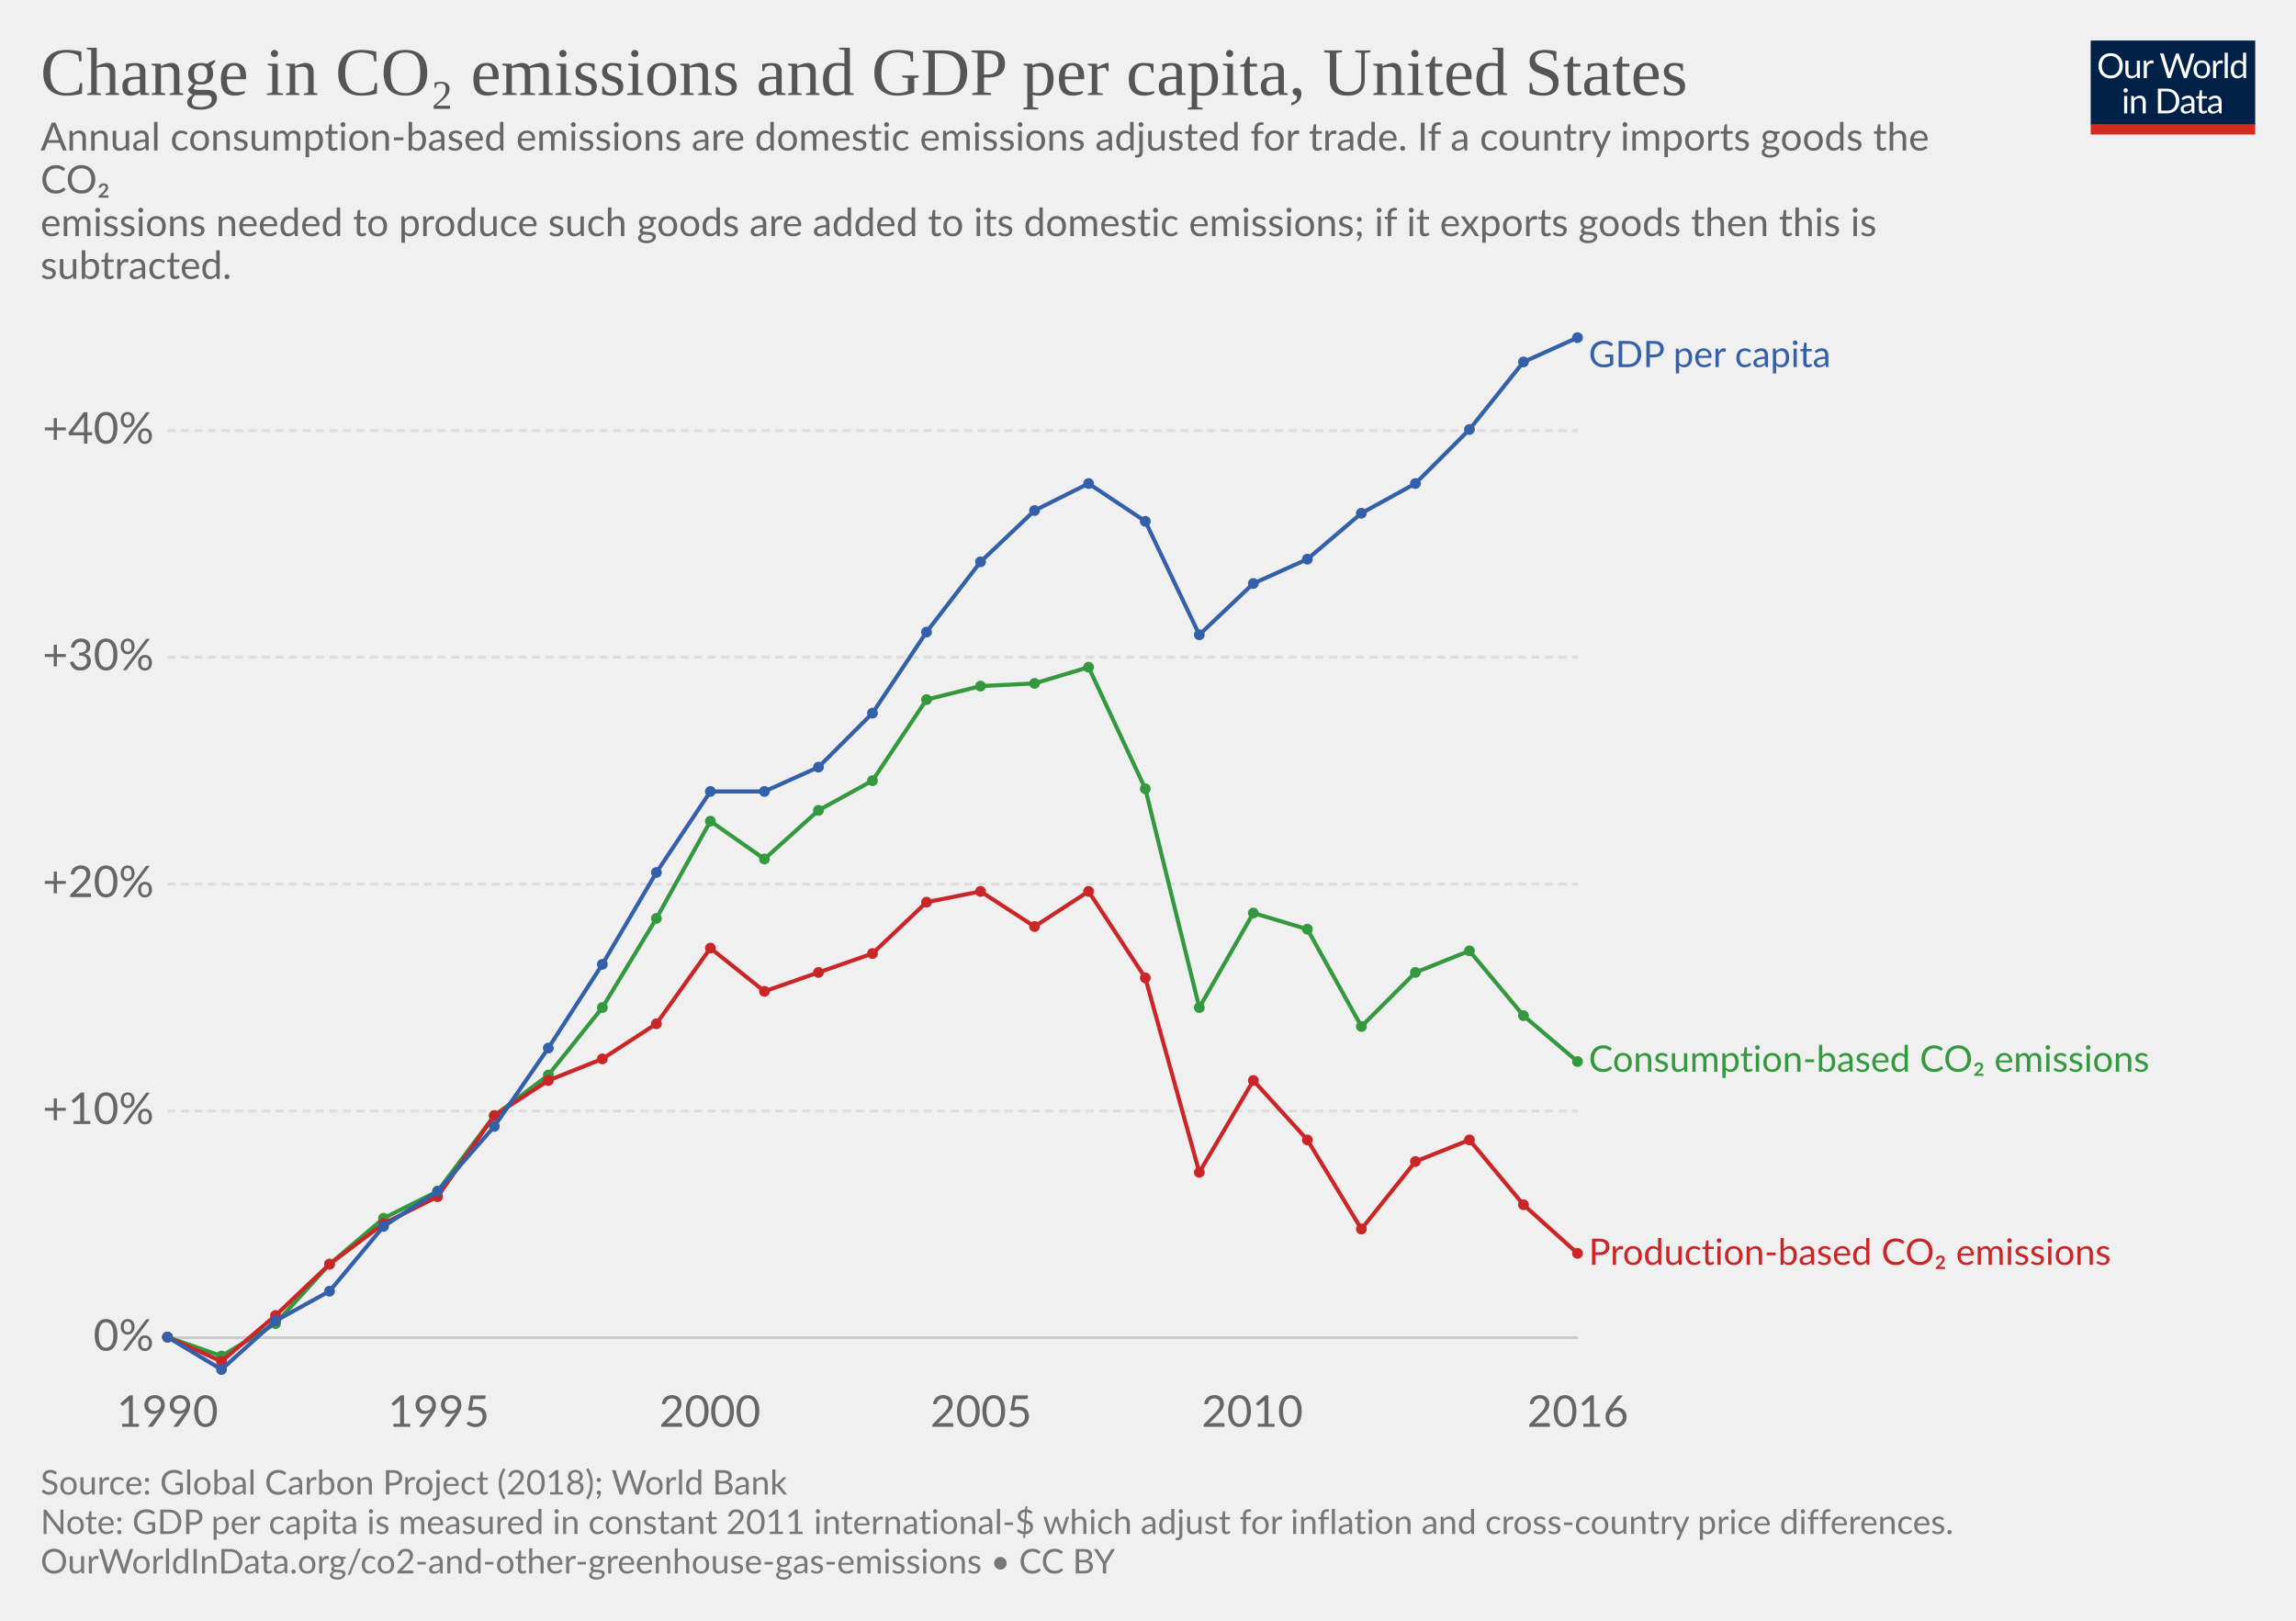
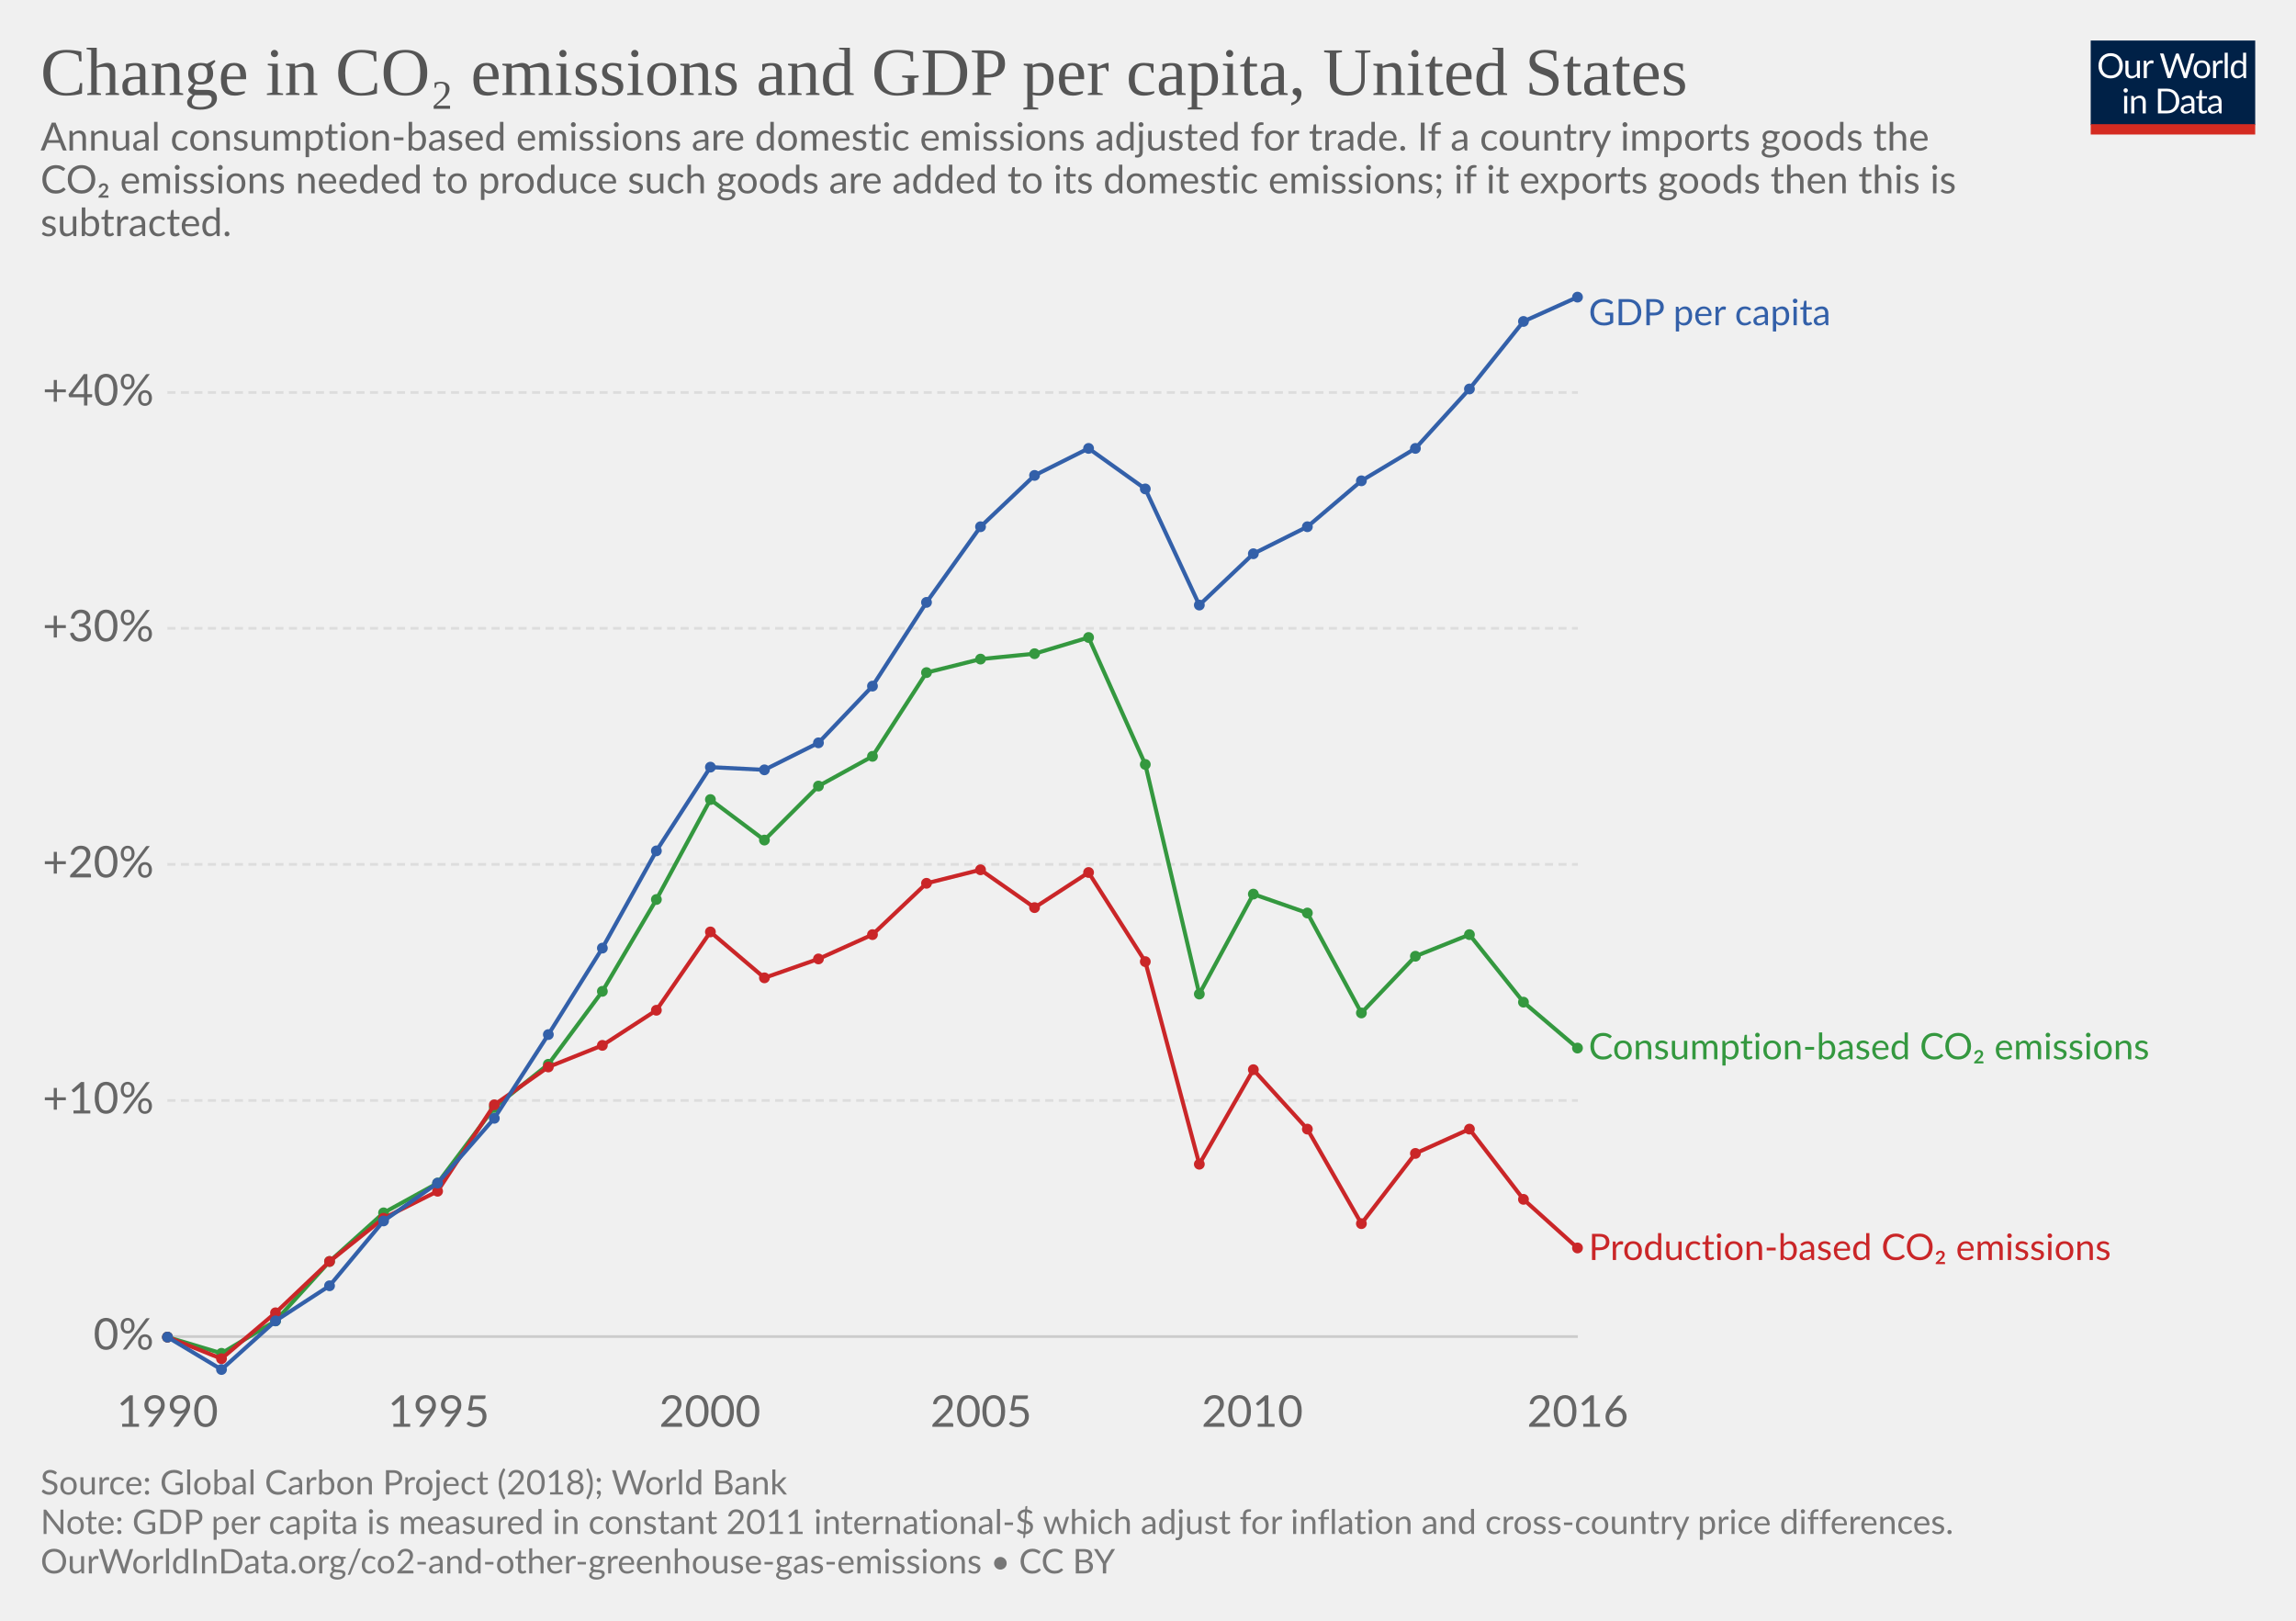
<svg xmlns="http://www.w3.org/2000/svg" version="1.1" style="font-family:Lato, 'Helvetica Neue', Helvetica, Arial, sans-serif;font-size:18px;background-color:white;text-rendering:optimizeLegibility;-webkit-font-smoothing:antialiased" width="850" height="600">
  <g class="HeaderView">
    <g transform="translate(774, 15) scale(0.29)">
      <svg width="210" height="120" viewBox="0 0 210 120" fill="none">
        <g clip-path="url(#clip0)">
          <path d="M0 0H210V107.89H0V0Z" fill="#002147" />
          <path d="M40.979 32.248C40.979 34.609 40.605 36.78 39.857 38.76C39.109 40.725 38.053 42.419 36.689 43.842C35.325 45.265 33.682 46.372 31.761 47.164C29.854 47.941 27.742 48.33 25.425 48.33C23.107 48.33 20.995 47.941 19.089 47.164C17.182 46.372 15.547 45.265 14.183 43.842C12.819 42.419 11.763 40.725 11.015 38.76C10.267 36.78 9.893 34.609 9.893 32.248C9.893 29.887 10.267 27.723 11.015 25.758C11.763 23.778 12.819 22.077 14.183 20.654C15.547 19.217 17.182 18.102 19.089 17.31C20.995 16.518 23.107 16.122 25.425 16.122C27.742 16.122 29.854 16.518 31.761 17.31C33.682 18.102 35.325 19.217 36.689 20.654C38.053 22.077 39.109 23.778 39.857 25.758C40.605 27.723 40.979 29.887 40.979 32.248ZM36.601 32.248C36.601 30.312 36.337 28.574 35.809 27.034C35.281 25.494 34.533 24.196 33.565 23.14C32.597 22.069 31.423 21.248 30.045 20.676C28.666 20.104 27.126 19.818 25.425 19.818C23.738 19.818 22.205 20.104 20.827 20.676C19.448 21.248 18.267 22.069 17.285 23.14C16.317 24.196 15.569 25.494 15.041 27.034C14.513 28.574 14.249 30.312 14.249 32.248C14.249 34.184 14.513 35.922 15.041 37.462C15.569 38.987 16.317 40.285 17.285 41.356C18.267 42.412 19.448 43.226 20.827 43.798C22.205 44.355 23.738 44.634 25.425 44.634C27.126 44.634 28.666 44.355 30.045 43.798C31.423 43.226 32.597 42.412 33.565 41.356C34.533 40.285 35.281 38.987 35.809 37.462C36.337 35.922 36.601 34.184 36.601 32.248ZM62.823 25.714V48H60.491C59.934 48 59.582 47.729 59.435 47.186L59.127 44.788C58.159 45.859 57.074 46.724 55.871 47.384C54.669 48.029 53.29 48.352 51.735 48.352C50.518 48.352 49.44 48.154 48.501 47.758C47.577 47.347 46.8 46.775 46.169 46.042C45.539 45.309 45.062 44.421 44.739 43.38C44.431 42.339 44.277 41.187 44.277 39.926V25.714H48.193V39.926C48.193 41.613 48.575 42.918 49.337 43.842C50.115 44.766 51.295 45.228 52.879 45.228C54.038 45.228 55.116 44.957 56.113 44.414C57.125 43.857 58.057 43.094 58.907 42.126V25.714H62.823ZM71.43 30.18C72.135 28.655 73 27.467 74.027 26.616C75.053 25.751 76.307 25.318 77.789 25.318C78.258 25.318 78.705 25.369 79.131 25.472C79.571 25.575 79.959 25.736 80.297 25.956L80.011 28.882C79.923 29.249 79.703 29.432 79.351 29.432C79.145 29.432 78.845 29.388 78.449 29.3C78.053 29.212 77.605 29.168 77.107 29.168C76.403 29.168 75.772 29.271 75.215 29.476C74.672 29.681 74.181 29.989 73.741 30.4C73.315 30.796 72.927 31.295 72.575 31.896C72.237 32.483 71.929 33.157 71.651 33.92V48H67.713V25.714H69.957C70.382 25.714 70.675 25.795 70.837 25.956C70.998 26.117 71.108 26.396 71.167 26.792L71.43 30.18ZM132.589 16.474L122.755 48H118.927L110.941 23.954C110.867 23.719 110.794 23.47 110.721 23.206C110.662 22.942 110.596 22.663 110.523 22.37C110.449 22.663 110.376 22.942 110.303 23.206C110.23 23.47 110.156 23.719 110.083 23.954L102.053 48H98.225L88.391 16.474H91.933C92.314 16.474 92.629 16.569 92.879 16.76C93.143 16.951 93.311 17.193 93.385 17.486L99.897 39.398C99.999 39.794 100.095 40.219 100.183 40.674C100.285 41.129 100.381 41.613 100.469 42.126C100.571 41.613 100.674 41.129 100.777 40.674C100.894 40.205 101.019 39.779 101.151 39.398L108.565 17.486C108.653 17.237 108.821 17.009 109.071 16.804C109.335 16.584 109.65 16.474 110.017 16.474H111.249C111.63 16.474 111.938 16.569 112.173 16.76C112.407 16.951 112.583 17.193 112.701 17.486L120.093 39.398C120.225 39.779 120.342 40.19 120.445 40.63C120.562 41.07 120.672 41.532 120.775 42.016C120.848 41.532 120.929 41.07 121.017 40.63C121.105 40.19 121.2 39.779 121.303 39.398L127.837 17.486C127.91 17.222 128.072 16.987 128.321 16.782C128.585 16.577 128.9 16.474 129.267 16.474H132.589ZM141.94 25.362C143.568 25.362 145.034 25.633 146.34 26.176C147.645 26.719 148.76 27.489 149.684 28.486C150.608 29.483 151.312 30.693 151.796 32.116C152.294 33.524 152.544 35.101 152.544 36.846C152.544 38.606 152.294 40.19 151.796 41.598C151.312 43.006 150.608 44.209 149.684 45.206C148.76 46.203 147.645 46.973 146.34 47.516C145.034 48.044 143.568 48.308 141.94 48.308C140.297 48.308 138.816 48.044 137.496 47.516C136.19 46.973 135.076 46.203 134.152 45.206C133.228 44.209 132.516 43.006 132.018 41.598C131.534 40.19 131.292 38.606 131.292 36.846C131.292 35.101 131.534 33.524 132.018 32.116C132.516 30.693 133.228 29.483 134.152 28.486C135.076 27.489 136.19 26.719 137.496 26.176C138.816 25.633 140.297 25.362 141.94 25.362ZM141.94 45.25C144.14 45.25 145.782 44.517 146.868 43.05C147.953 41.569 148.496 39.508 148.496 36.868C148.496 34.213 147.953 32.145 146.868 30.664C145.782 29.183 144.14 28.442 141.94 28.442C140.825 28.442 139.85 28.633 139.014 29.014C138.192 29.395 137.503 29.945 136.946 30.664C136.403 31.383 135.992 32.27 135.714 33.326C135.45 34.367 135.318 35.548 135.318 36.868C135.318 39.508 135.86 41.569 136.946 43.05C138.046 44.517 139.71 45.25 141.94 45.25ZM159.908 30.18C160.612 28.655 161.478 27.467 162.504 26.616C163.531 25.751 164.785 25.318 166.266 25.318C166.736 25.318 167.183 25.369 167.608 25.472C168.048 25.575 168.437 25.736 168.774 25.956L168.488 28.882C168.4 29.249 168.18 29.432 167.828 29.432C167.623 29.432 167.322 29.388 166.926 29.3C166.53 29.212 166.083 29.168 165.584 29.168C164.88 29.168 164.25 29.271 163.692 29.476C163.15 29.681 162.658 29.989 162.218 30.4C161.793 30.796 161.404 31.295 161.052 31.896C160.715 32.483 160.407 33.157 160.128 33.92V48H156.19V25.714H158.434C158.86 25.714 159.153 25.795 159.314 25.956C159.476 26.117 159.586 26.396 159.644 26.792L159.908 30.18ZM174.946 15.594V48H171.03V15.594H174.946ZM194.496 31.016C193.763 30.033 192.971 29.351 192.12 28.97C191.269 28.574 190.316 28.376 189.26 28.376C187.192 28.376 185.601 29.117 184.486 30.598C183.371 32.079 182.814 34.191 182.814 36.934C182.814 38.386 182.939 39.633 183.188 40.674C183.437 41.701 183.804 42.551 184.288 43.226C184.772 43.886 185.366 44.37 186.07 44.678C186.774 44.986 187.573 45.14 188.468 45.14C189.759 45.14 190.881 44.847 191.834 44.26C192.802 43.673 193.689 42.845 194.496 41.774V31.016ZM198.412 15.594V48H196.08C195.523 48 195.171 47.729 195.024 47.186L194.672 44.48C193.719 45.624 192.633 46.548 191.416 47.252C190.199 47.956 188.791 48.308 187.192 48.308C185.916 48.308 184.757 48.066 183.716 47.582C182.675 47.083 181.787 46.357 181.054 45.404C180.321 44.451 179.756 43.263 179.36 41.84C178.964 40.417 178.766 38.782 178.766 36.934C178.766 35.291 178.986 33.766 179.426 32.358C179.866 30.935 180.497 29.703 181.318 28.662C182.139 27.621 183.144 26.807 184.332 26.22C185.535 25.619 186.884 25.318 188.38 25.318C189.744 25.318 190.91 25.553 191.878 26.022C192.861 26.477 193.733 27.115 194.496 27.936V15.594H198.412ZM46.614 70.714V93H42.698V70.714H46.614ZM47.45 63.718C47.45 64.099 47.369 64.459 47.208 64.796C47.061 65.119 46.856 65.412 46.592 65.676C46.343 65.925 46.042 66.123 45.69 66.27C45.352 66.417 44.993 66.49 44.612 66.49C44.23 66.49 43.871 66.417 43.534 66.27C43.211 66.123 42.925 65.925 42.676 65.676C42.426 65.412 42.228 65.119 42.082 64.796C41.935 64.459 41.862 64.099 41.862 63.718C41.862 63.337 41.935 62.977 42.082 62.64C42.228 62.288 42.426 61.987 42.676 61.738C42.925 61.474 43.211 61.269 43.534 61.122C43.871 60.975 44.23 60.902 44.612 60.902C44.993 60.902 45.352 60.975 45.69 61.122C46.042 61.269 46.343 61.474 46.592 61.738C46.856 61.987 47.061 62.288 47.208 62.64C47.369 62.977 47.45 63.337 47.45 63.718ZM55.424 73.948C55.908 73.405 56.422 72.914 56.964 72.474C57.507 72.034 58.079 71.66 58.68 71.352C59.296 71.029 59.941 70.787 60.616 70.626C61.306 70.45 62.046 70.362 62.838 70.362C64.055 70.362 65.126 70.567 66.05 70.978C66.989 71.374 67.766 71.946 68.382 72.694C69.013 73.427 69.49 74.315 69.812 75.356C70.135 76.397 70.296 77.549 70.296 78.81V93H66.358V78.81C66.358 77.123 65.969 75.818 65.192 74.894C64.43 73.955 63.264 73.486 61.694 73.486C60.535 73.486 59.45 73.765 58.438 74.322C57.441 74.879 56.517 75.635 55.666 76.588V93H51.728V70.714H54.082C54.639 70.714 54.984 70.985 55.116 71.528L55.424 73.948ZM113.129 77.248C113.129 79.609 112.755 81.758 112.007 83.694C111.259 85.63 110.203 87.287 108.839 88.666C107.475 90.045 105.832 91.115 103.911 91.878C102.004 92.626 99.892 93 97.575 93H85.805V61.474H97.575C99.892 61.474 102.004 61.855 103.911 62.618C105.832 63.366 107.475 64.437 108.839 65.83C110.203 67.209 111.259 68.866 112.007 70.802C112.755 72.738 113.129 74.887 113.129 77.248ZM108.751 77.248C108.751 75.312 108.487 73.581 107.959 72.056C107.431 70.531 106.683 69.24 105.715 68.184C104.747 67.128 103.574 66.321 102.195 65.764C100.816 65.207 99.276 64.928 97.575 64.928H90.073V89.546H97.575C99.276 89.546 100.816 89.267 102.195 88.71C103.574 88.153 104.747 87.353 105.715 86.312C106.683 85.256 107.431 83.965 107.959 82.44C108.487 80.915 108.751 79.184 108.751 77.248ZM128.553 82.968C126.749 83.027 125.209 83.173 123.933 83.408C122.672 83.628 121.638 83.921 120.831 84.288C120.039 84.655 119.46 85.087 119.093 85.586C118.741 86.085 118.565 86.642 118.565 87.258C118.565 87.845 118.661 88.351 118.851 88.776C119.042 89.201 119.299 89.553 119.621 89.832C119.959 90.096 120.347 90.294 120.787 90.426C121.242 90.543 121.726 90.602 122.239 90.602C122.929 90.602 123.559 90.536 124.131 90.404C124.703 90.257 125.239 90.052 125.737 89.788C126.251 89.524 126.735 89.209 127.189 88.842C127.659 88.475 128.113 88.057 128.553 87.588V82.968ZM115.903 73.86C117.135 72.672 118.463 71.785 119.885 71.198C121.308 70.611 122.885 70.318 124.615 70.318C125.862 70.318 126.969 70.523 127.937 70.934C128.905 71.345 129.719 71.917 130.379 72.65C131.039 73.383 131.538 74.271 131.875 75.312C132.213 76.353 132.381 77.497 132.381 78.744V93H130.643C130.262 93 129.969 92.941 129.763 92.824C129.558 92.692 129.397 92.443 129.279 92.076L128.839 89.964C128.253 90.507 127.681 90.991 127.123 91.416C126.566 91.827 125.979 92.179 125.363 92.472C124.747 92.751 124.087 92.963 123.383 93.11C122.694 93.271 121.924 93.352 121.073 93.352C120.208 93.352 119.394 93.235 118.631 93C117.869 92.751 117.201 92.384 116.629 91.9C116.072 91.416 115.625 90.807 115.287 90.074C114.965 89.326 114.803 88.446 114.803 87.434C114.803 86.554 115.045 85.711 115.529 84.904C116.013 84.083 116.798 83.357 117.883 82.726C118.969 82.095 120.384 81.582 122.129 81.186C123.875 80.775 126.016 80.541 128.553 80.482V78.744C128.553 77.013 128.179 75.708 127.431 74.828C126.683 73.933 125.591 73.486 124.153 73.486C123.185 73.486 122.371 73.611 121.711 73.86C121.066 74.095 120.501 74.366 120.017 74.674C119.548 74.967 119.137 75.239 118.785 75.488C118.448 75.723 118.111 75.84 117.773 75.84C117.509 75.84 117.282 75.774 117.091 75.642C116.901 75.495 116.739 75.319 116.607 75.114L115.903 73.86ZM143.568 93.352C141.808 93.352 140.451 92.861 139.498 91.878C138.559 90.895 138.09 89.48 138.09 87.632V73.992H135.406C135.171 73.992 134.973 73.926 134.812 73.794C134.65 73.647 134.57 73.427 134.57 73.134V71.572L138.222 71.11L139.124 64.224C139.168 64.004 139.263 63.828 139.41 63.696C139.571 63.549 139.776 63.476 140.026 63.476H142.006V71.154H148.452V73.992H142.006V87.368C142.006 88.307 142.233 89.003 142.688 89.458C143.142 89.913 143.729 90.14 144.448 90.14C144.858 90.14 145.21 90.089 145.504 89.986C145.812 89.869 146.076 89.744 146.296 89.612C146.516 89.48 146.699 89.363 146.846 89.26C147.007 89.143 147.146 89.084 147.264 89.084C147.469 89.084 147.652 89.209 147.814 89.458L148.958 91.328C148.283 91.959 147.469 92.457 146.516 92.824C145.562 93.176 144.58 93.352 143.568 93.352ZM163.253 82.968C161.449 83.027 159.909 83.173 158.633 83.408C157.372 83.628 156.338 83.921 155.531 84.288C154.739 84.655 154.16 85.087 153.793 85.586C153.441 86.085 153.265 86.642 153.265 87.258C153.265 87.845 153.36 88.351 153.551 88.776C153.742 89.201 153.998 89.553 154.321 89.832C154.658 90.096 155.047 90.294 155.487 90.426C155.942 90.543 156.426 90.602 156.939 90.602C157.628 90.602 158.259 90.536 158.831 90.404C159.403 90.257 159.938 90.052 160.437 89.788C160.95 89.524 161.434 89.209 161.889 88.842C162.358 88.475 162.813 88.057 163.253 87.588V82.968ZM150.603 73.86C151.835 72.672 153.162 71.785 154.585 71.198C156.008 70.611 157.584 70.318 159.315 70.318C160.562 70.318 161.669 70.523 162.637 70.934C163.605 71.345 164.419 71.917 165.079 72.65C165.739 73.383 166.238 74.271 166.575 75.312C166.912 76.353 167.081 77.497 167.081 78.744V93H165.343C164.962 93 164.668 92.941 164.463 92.824C164.258 92.692 164.096 92.443 163.979 92.076L163.539 89.964C162.952 90.507 162.38 90.991 161.823 91.416C161.266 91.827 160.679 92.179 160.063 92.472C159.447 92.751 158.787 92.963 158.083 93.11C157.394 93.271 156.624 93.352 155.773 93.352C154.908 93.352 154.094 93.235 153.331 93C152.568 92.751 151.901 92.384 151.329 91.9C150.772 91.416 150.324 90.807 149.987 90.074C149.664 89.326 149.503 88.446 149.503 87.434C149.503 86.554 149.745 85.711 150.229 84.904C150.713 84.083 151.498 83.357 152.583 82.726C153.668 82.095 155.084 81.582 156.829 81.186C158.574 80.775 160.716 80.541 163.253 80.482V78.744C163.253 77.013 162.879 75.708 162.131 74.828C161.383 73.933 160.29 73.486 158.853 73.486C157.885 73.486 157.071 73.611 156.411 73.86C155.766 74.095 155.201 74.366 154.717 74.674C154.248 74.967 153.837 75.239 153.485 75.488C153.148 75.723 152.81 75.84 152.473 75.84C152.209 75.84 151.982 75.774 151.791 75.642C151.6 75.495 151.439 75.319 151.307 75.114L150.603 73.86Z" fill="white" />
          <rect y="106.789" width="210" height="13.211" fill="#D42B21" />
        </g>
        <defs>
          <clipPath id="clip0">
            <rect width="210" height="120" fill="white" />
          </clipPath>
        </defs>
      </svg>
    </g>
    <a href="https://ourworldindata.org/grapher/co2-emissions-and-gdp" style="font-family:&quot;Playfair Display&quot;, Georgia, &quot;Times New Roman&quot;, serif" target="_blank">
      <text font-size="25.20" x="15.0" y="35.2" fill="#555">
        <tspan x="15" y="35.16">Change in CO₂ emissions and GDP per capita, United States</tspan>
      </text>
    </a>
    <text font-size="14.40" x="15.0" y="55.7" fill="#666">
      <tspan x="15" y="55.72">Annual consumption-based emissions are domestic emissions adjusted for trade. If a country imports goods the</tspan>
-       <tspan x="15" y="71.56">CO₂</tspan>
-       <tspan x="15" y="87.4">
- emissions needed to produce such goods are added to its domestic emissions; if it exports goods then this is</tspan>
-       <tspan x="15" y="103.24">
- subtracted.</tspan>
+       <tspan x="15" y="71.56">CO₂ emissions needed to produce such goods are added to its domestic emissions; if it exports goods then this is</tspan>
+       <tspan x="15" y="87.4">subtracted.</tspan>
    </text>
  </g>
  <g class="LineChart">
    <defs>
-       <clipPath id="boundsClip-4145">
-         <rect x="51.958" y="0" width="830" height="806.2" />
+       <clipPath id="boundsClip-4179">
+         <rect x="51.958" y="0" width="830" height="837.2" />
      </clipPath>
    </defs>
    <g class="AxisBoxView">
      <g class="HorizontalAxis">
        <text x="62" y="528.2" fill="#666" text-anchor="middle" font-size="16.2">1990</text>
        <text x="162.4" y="528.2" fill="#666" text-anchor="middle" font-size="16.2">1995</text>
        <text x="262.8" y="528.2" fill="#666" text-anchor="middle" font-size="16.2">2000</text>
        <text x="363.2" y="528.2" fill="#666" text-anchor="middle" font-size="16.2">2005</text>
        <text x="463.6" y="528.2" fill="#666" text-anchor="middle" font-size="16.2">2010</text>
        <text x="584.1" y="528.2" fill="#666" text-anchor="middle" font-size="16.2">2016</text>
      </g>
      <g class="VerticalAxis">
-         <text x="56.96" y="495.2" fill="#666" dominant-baseline="middle" text-anchor="end" font-size="16.2">0%</text>
-         <text x="56.96" y="411.3" fill="#666" dominant-baseline="middle" text-anchor="end" font-size="16.2">+10%</text>
-         <text x="56.96" y="327.3" fill="#666" dominant-baseline="middle" text-anchor="end" font-size="16.2">+20%</text>
-         <text x="56.96" y="243.3" fill="#666" dominant-baseline="middle" text-anchor="end" font-size="16.2">+30%</text>
-         <text x="56.96" y="159.4" fill="#666" dominant-baseline="middle" text-anchor="end" font-size="16.2">+40%</text>
+         <text x="56.96" y="494.8" fill="#666" dominant-baseline="middle" text-anchor="end" font-size="16.2">0%</text>
+         <text x="56.96" y="407.4" fill="#666" dominant-baseline="middle" text-anchor="end" font-size="16.2">+10%</text>
+         <text x="56.96" y="320" fill="#666" dominant-baseline="middle" text-anchor="end" font-size="16.2">+20%</text>
+         <text x="56.96" y="232.6" fill="#666" dominant-baseline="middle" text-anchor="end" font-size="16.2">+30%</text>
+         <text x="56.96" y="145.3" fill="#666" dominant-baseline="middle" text-anchor="end" font-size="16.2">+40%</text>
      </g>
      <g class="AxisGridLines">
-         <line x1="61.96" y1="495.2" x2="584.13" y2="495.2" stroke="#ccc" />
-         <line x1="61.96" y1="411.3" x2="584.13" y2="411.3" stroke="#ddd" stroke-dasharray="3,2" />
-         <line x1="61.96" y1="327.3" x2="584.13" y2="327.3" stroke="#ddd" stroke-dasharray="3,2" />
-         <line x1="61.96" y1="243.3" x2="584.13" y2="243.3" stroke="#ddd" stroke-dasharray="3,2" />
-         <line x1="61.96" y1="159.4" x2="584.13" y2="159.4" stroke="#ddd" stroke-dasharray="3,2" />
+         <line x1="61.96" y1="494.8" x2="584.13" y2="494.8" stroke="#ccc" />
+         <line x1="61.96" y1="407.4" x2="584.13" y2="407.4" stroke="#ddd" stroke-dasharray="3,2" />
+         <line x1="61.96" y1="320" x2="584.13" y2="320" stroke="#ddd" stroke-dasharray="3,2" />
+         <line x1="61.96" y1="232.6" x2="584.13" y2="232.6" stroke="#ddd" stroke-dasharray="3,2" />
+         <line x1="61.96" y1="145.3" x2="584.13" y2="145.3" stroke="#ddd" stroke-dasharray="3,2" />
      </g>
    </g>
-     <g clip-path="url(#boundsClip-4145)">
+     <g clip-path="url(#boundsClip-4179)">
      <g class="HeightedLegend" style="cursor:default">
        <g class="legendMark">
-           <rect x="584.135" y="125.1" width="127.61" height="13.5" fill="#fff" opacity="0" />
-           <text font-size="13.50" x="588.1" y="135.9" fill="#3360a9">
-             <tspan x="588.135" y="135.9">GDP per capita</tspan>
+           <rect x="584.135" y="109.6" width="127.61" height="13.5" fill="#fff" opacity="0" />
+           <text font-size="13.50" x="588.1" y="120.4" fill="#3360a9">
+             <tspan x="588.135" y="120.4">GDP per capita</tspan>
          </text>
        </g>
        <g class="legendMark">
-           <rect x="584.135" y="385.95" width="250.865" height="13.5" fill="#fff" opacity="0" />
-           <text font-size="13.50" x="588.1" y="396.8" fill="#34983f">
-             <tspan x="588.135" y="396.75">Consumption-based CO₂ emissions</tspan>
+           <rect x="584.135" y="381.35" width="250.865" height="13.5" fill="#fff" opacity="0" />
+           <text font-size="13.50" x="588.1" y="392.2" fill="#34983f">
+             <tspan x="588.135" y="392.15">Consumption-based CO₂ emissions</tspan>
          </text>
        </g>
        <g class="legendMark">
-           <rect x="584.135" y="457.45" width="235.88" height="13.5" fill="#fff" opacity="0" />
-           <text font-size="13.50" x="588.1" y="468.3" fill="#ca2628">
-             <tspan x="588.135" y="468.25">Production-based CO₂ emissions</tspan>
+           <rect x="584.135" y="455.65" width="235.88" height="13.5" fill="#fff" opacity="0" />
+           <text font-size="13.50" x="588.1" y="466.4" fill="#ca2628">
+             <tspan x="588.135" y="466.45">Production-based CO₂ emissions</tspan>
          </text>
        </g>
      </g>
      <g class="Lines">
-         <rect x="62" y="125" width="522" height="382" fill="rgba(255,255,255,0)" opacity="0" />
+         <rect x="62" y="110" width="522" height="397" fill="rgba(255,255,255,0)" opacity="0" />
        <g class="key-United-States_0">
-           <path stroke="#34983f" stroke-linecap="round" d="M62 495L82 502L102 490L122 468L142 451L162 441L183 413L203 398L223 373L243 340L263 304L283 318L303 300L323 289L343 259L363 254L383 253L403 247L424 292L444 373L464 338L484 344L504 380L524 360L544 352L564 376L584 393" fill="none" stroke-width="1.5" />
+           <path stroke="#34983f" stroke-linecap="round" d="M62 495L82 501L102 489L122 467L142 449L162 438L183 410L203 394L223 367L243 333L263 296L283 311L303 291L323 280L343 249L363 244L383 242L403 236L424 283L444 368L464 331L484 338L504 375L524 354L544 346L564 371L584 388" fill="none" stroke-width="1.5" />
          <g fill="#34983f">
            <circle cx="62" cy="495" r="2" />
-             <circle cx="82" cy="502" r="2" />
-             <circle cx="102" cy="490" r="2" />
-             <circle cx="122" cy="468" r="2" />
-             <circle cx="142" cy="451" r="2" />
-             <circle cx="162" cy="441" r="2" />
-             <circle cx="183" cy="413" r="2" />
-             <circle cx="203" cy="398" r="2" />
-             <circle cx="223" cy="373" r="2" />
-             <circle cx="243" cy="340" r="2" />
-             <circle cx="263" cy="304" r="2" />
-             <circle cx="283" cy="318" r="2" />
-             <circle cx="303" cy="300" r="2" />
-             <circle cx="323" cy="289" r="2" />
-             <circle cx="343" cy="259" r="2" />
-             <circle cx="363" cy="254" r="2" />
-             <circle cx="383" cy="253" r="2" />
-             <circle cx="403" cy="247" r="2" />
-             <circle cx="424" cy="292" r="2" />
-             <circle cx="444" cy="373" r="2" />
-             <circle cx="464" cy="338" r="2" />
-             <circle cx="484" cy="344" r="2" />
-             <circle cx="504" cy="380" r="2" />
-             <circle cx="524" cy="360" r="2" />
-             <circle cx="544" cy="352" r="2" />
-             <circle cx="564" cy="376" r="2" />
-             <circle cx="584" cy="393" r="2" />
+             <circle cx="82" cy="501" r="2" />
+             <circle cx="102" cy="489" r="2" />
+             <circle cx="122" cy="467" r="2" />
+             <circle cx="142" cy="449" r="2" />
+             <circle cx="162" cy="438" r="2" />
+             <circle cx="183" cy="410" r="2" />
+             <circle cx="203" cy="394" r="2" />
+             <circle cx="223" cy="367" r="2" />
+             <circle cx="243" cy="333" r="2" />
+             <circle cx="263" cy="296" r="2" />
+             <circle cx="283" cy="311" r="2" />
+             <circle cx="303" cy="291" r="2" />
+             <circle cx="323" cy="280" r="2" />
+             <circle cx="343" cy="249" r="2" />
+             <circle cx="363" cy="244" r="2" />
+             <circle cx="383" cy="242" r="2" />
+             <circle cx="403" cy="236" r="2" />
+             <circle cx="424" cy="283" r="2" />
+             <circle cx="444" cy="368" r="2" />
+             <circle cx="464" cy="331" r="2" />
+             <circle cx="484" cy="338" r="2" />
+             <circle cx="504" cy="375" r="2" />
+             <circle cx="524" cy="354" r="2" />
+             <circle cx="544" cy="346" r="2" />
+             <circle cx="564" cy="371" r="2" />
+             <circle cx="584" cy="388" r="2" />
          </g>
        </g>
        <g class="key-United-States_1">
-           <path stroke="#ca2628" stroke-linecap="round" d="M62 495L82 504L102 487L122 468L142 453L162 443L183 413L203 400L223 392L243 379L263 351L283 367L303 360L323 353L343 334L363 330L383 343L403 330L424 362L444 434L464 400L484 422L504 455L524 430L544 422L564 446L584 464" fill="none" stroke-width="1.5" />
+           <path stroke="#ca2628" stroke-linecap="round" d="M62 495L82 503L102 486L122 467L142 451L162 441L183 409L203 395L223 387L243 374L263 345L283 362L303 355L323 346L343 327L363 322L383 336L403 323L424 356L444 431L464 396L484 418L504 453L524 427L544 418L564 444L584 462" fill="none" stroke-width="1.5" />
          <g fill="#ca2628">
            <circle cx="62" cy="495" r="2" />
-             <circle cx="82" cy="504" r="2" />
-             <circle cx="102" cy="487" r="2" />
-             <circle cx="122" cy="468" r="2" />
-             <circle cx="142" cy="453" r="2" />
-             <circle cx="162" cy="443" r="2" />
-             <circle cx="183" cy="413" r="2" />
-             <circle cx="203" cy="400" r="2" />
-             <circle cx="223" cy="392" r="2" />
-             <circle cx="243" cy="379" r="2" />
-             <circle cx="263" cy="351" r="2" />
-             <circle cx="283" cy="367" r="2" />
-             <circle cx="303" cy="360" r="2" />
-             <circle cx="323" cy="353" r="2" />
-             <circle cx="343" cy="334" r="2" />
-             <circle cx="363" cy="330" r="2" />
-             <circle cx="383" cy="343" r="2" />
-             <circle cx="403" cy="330" r="2" />
-             <circle cx="424" cy="362" r="2" />
-             <circle cx="444" cy="434" r="2" />
-             <circle cx="464" cy="400" r="2" />
-             <circle cx="484" cy="422" r="2" />
-             <circle cx="504" cy="455" r="2" />
-             <circle cx="524" cy="430" r="2" />
-             <circle cx="544" cy="422" r="2" />
-             <circle cx="564" cy="446" r="2" />
-             <circle cx="584" cy="464" r="2" />
+             <circle cx="82" cy="503" r="2" />
+             <circle cx="102" cy="486" r="2" />
+             <circle cx="122" cy="467" r="2" />
+             <circle cx="142" cy="451" r="2" />
+             <circle cx="162" cy="441" r="2" />
+             <circle cx="183" cy="409" r="2" />
+             <circle cx="203" cy="395" r="2" />
+             <circle cx="223" cy="387" r="2" />
+             <circle cx="243" cy="374" r="2" />
+             <circle cx="263" cy="345" r="2" />
+             <circle cx="283" cy="362" r="2" />
+             <circle cx="303" cy="355" r="2" />
+             <circle cx="323" cy="346" r="2" />
+             <circle cx="343" cy="327" r="2" />
+             <circle cx="363" cy="322" r="2" />
+             <circle cx="383" cy="336" r="2" />
+             <circle cx="403" cy="323" r="2" />
+             <circle cx="424" cy="356" r="2" />
+             <circle cx="444" cy="431" r="2" />
+             <circle cx="464" cy="396" r="2" />
+             <circle cx="484" cy="418" r="2" />
+             <circle cx="504" cy="453" r="2" />
+             <circle cx="524" cy="427" r="2" />
+             <circle cx="544" cy="418" r="2" />
+             <circle cx="564" cy="444" r="2" />
+             <circle cx="584" cy="462" r="2" />
          </g>
        </g>
        <g class="key-United-States_2">
-           <path stroke="#3360a9" stroke-linecap="round" d="M62 495L82 507L102 489L122 478L142 454L162 441L183 417L203 388L223 357L243 323L263 293L283 293L303 284L323 264L343 234L363 208L383 189L403 179L424 193L444 235L464 216L484 207L504 190L524 179L544 159L564 134L584 125" fill="none" stroke-width="1.5" />
+           <path stroke="#3360a9" stroke-linecap="round" d="M62 495L82 507L102 489L122 476L142 452L162 438L183 414L203 383L223 351L243 315L263 284L283 285L303 275L323 254L343 223L363 195L383 176L403 166L424 181L444 224L464 205L484 195L504 178L524 166L544 144L564 119L584 110" fill="none" stroke-width="1.5" />
          <g fill="#3360a9">
            <circle cx="62" cy="495" r="2" />
            <circle cx="82" cy="507" r="2" />
            <circle cx="102" cy="489" r="2" />
-             <circle cx="122" cy="478" r="2" />
-             <circle cx="142" cy="454" r="2" />
-             <circle cx="162" cy="441" r="2" />
-             <circle cx="183" cy="417" r="2" />
-             <circle cx="203" cy="388" r="2" />
-             <circle cx="223" cy="357" r="2" />
-             <circle cx="243" cy="323" r="2" />
-             <circle cx="263" cy="293" r="2" />
-             <circle cx="283" cy="293" r="2" />
-             <circle cx="303" cy="284" r="2" />
-             <circle cx="323" cy="264" r="2" />
-             <circle cx="343" cy="234" r="2" />
-             <circle cx="363" cy="208" r="2" />
-             <circle cx="383" cy="189" r="2" />
-             <circle cx="403" cy="179" r="2" />
-             <circle cx="424" cy="193" r="2" />
-             <circle cx="444" cy="235" r="2" />
-             <circle cx="464" cy="216" r="2" />
-             <circle cx="484" cy="207" r="2" />
-             <circle cx="504" cy="190" r="2" />
-             <circle cx="524" cy="179" r="2" />
-             <circle cx="544" cy="159" r="2" />
-             <circle cx="564" cy="134" r="2" />
-             <circle cx="584" cy="125" r="2" />
+             <circle cx="122" cy="476" r="2" />
+             <circle cx="142" cy="452" r="2" />
+             <circle cx="162" cy="438" r="2" />
+             <circle cx="183" cy="414" r="2" />
+             <circle cx="203" cy="383" r="2" />
+             <circle cx="223" cy="351" r="2" />
+             <circle cx="243" cy="315" r="2" />
+             <circle cx="263" cy="284" r="2" />
+             <circle cx="283" cy="285" r="2" />
+             <circle cx="303" cy="275" r="2" />
+             <circle cx="323" cy="254" r="2" />
+             <circle cx="343" cy="223" r="2" />
+             <circle cx="363" cy="195" r="2" />
+             <circle cx="383" cy="176" r="2" />
+             <circle cx="403" cy="166" r="2" />
+             <circle cx="424" cy="181" r="2" />
+             <circle cx="444" cy="224" r="2" />
+             <circle cx="464" cy="205" r="2" />
+             <circle cx="484" cy="195" r="2" />
+             <circle cx="504" cy="178" r="2" />
+             <circle cx="524" cy="166" r="2" />
+             <circle cx="544" cy="144" r="2" />
+             <circle cx="564" cy="119" r="2" />
+             <circle cx="584" cy="110" r="2" />
          </g>
        </g>
      </g>
    </g>
  </g>
  <g class="SourcesFooter" style="fill:#777">
    <g class="clickable" style="fill:#777">
      <text font-size="12.60" x="15.0" y="553.3">
        <tspan x="15" y="553.28">Source: Global Carbon Project (2018); World Bank</tspan>
      </text>
    </g>
    <text font-size="12.60" x="15.0" y="567.9">
      <tspan x="15" y="567.88">Note: GDP per capita is measured in constant 2011 international-$ which adjust for inflation and cross-country price differences.</tspan>
    </text>
    <text font-size="12.60" x="15.0" y="582.5">
      <tspan x="15" y="582.48">
        <a target="_blank" style="fill: #777;" href="https://ourworldindata.org/co2-and-other-greenhouse-gas-emissions">OurWorldInData.org/co2-and-other-greenhouse-gas-emissions</a> • <a style="fill: #777;" class="cclogo" href="http://creativecommons.org/licenses/by/4.0/deed.en_US" target="_blank">CC BY</a>
      </tspan>
    </text>
  </g>
</svg>
